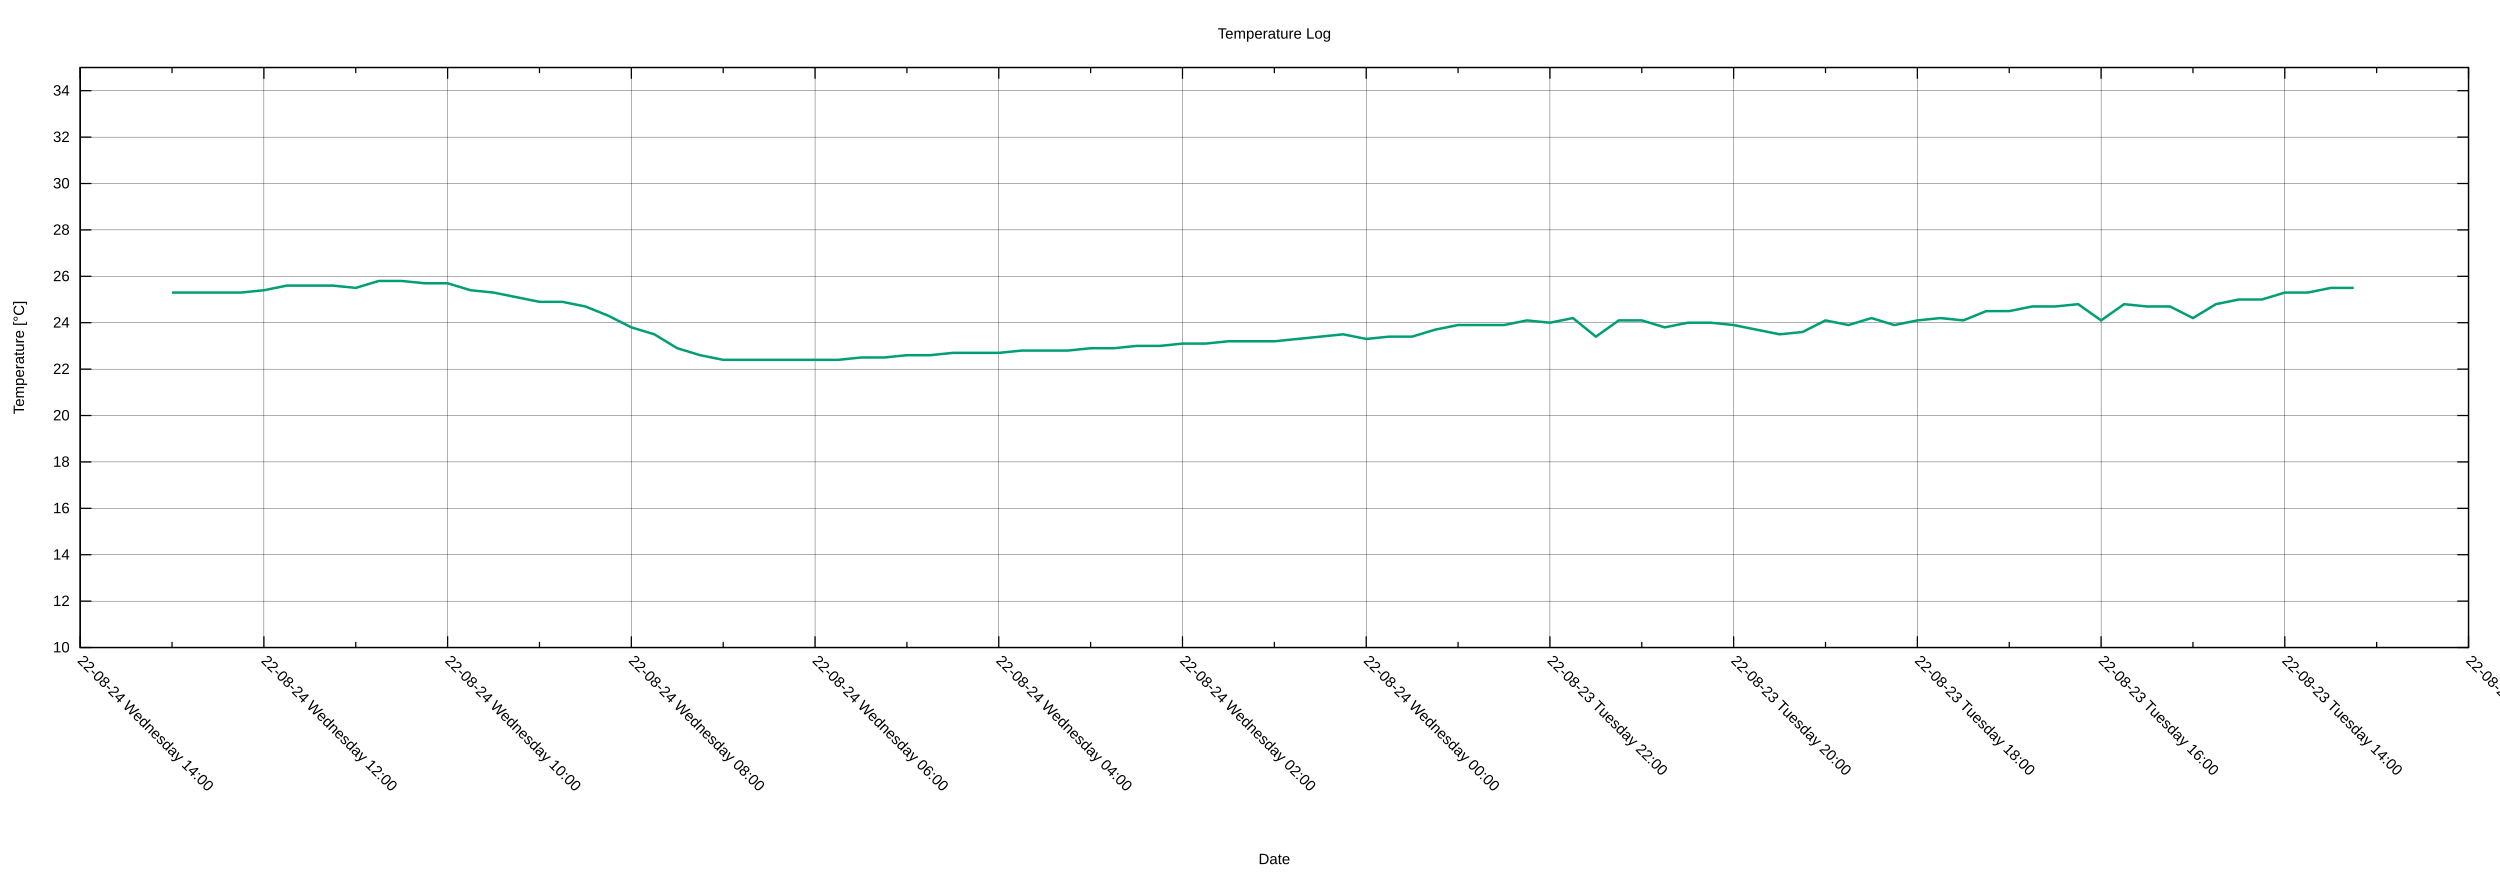
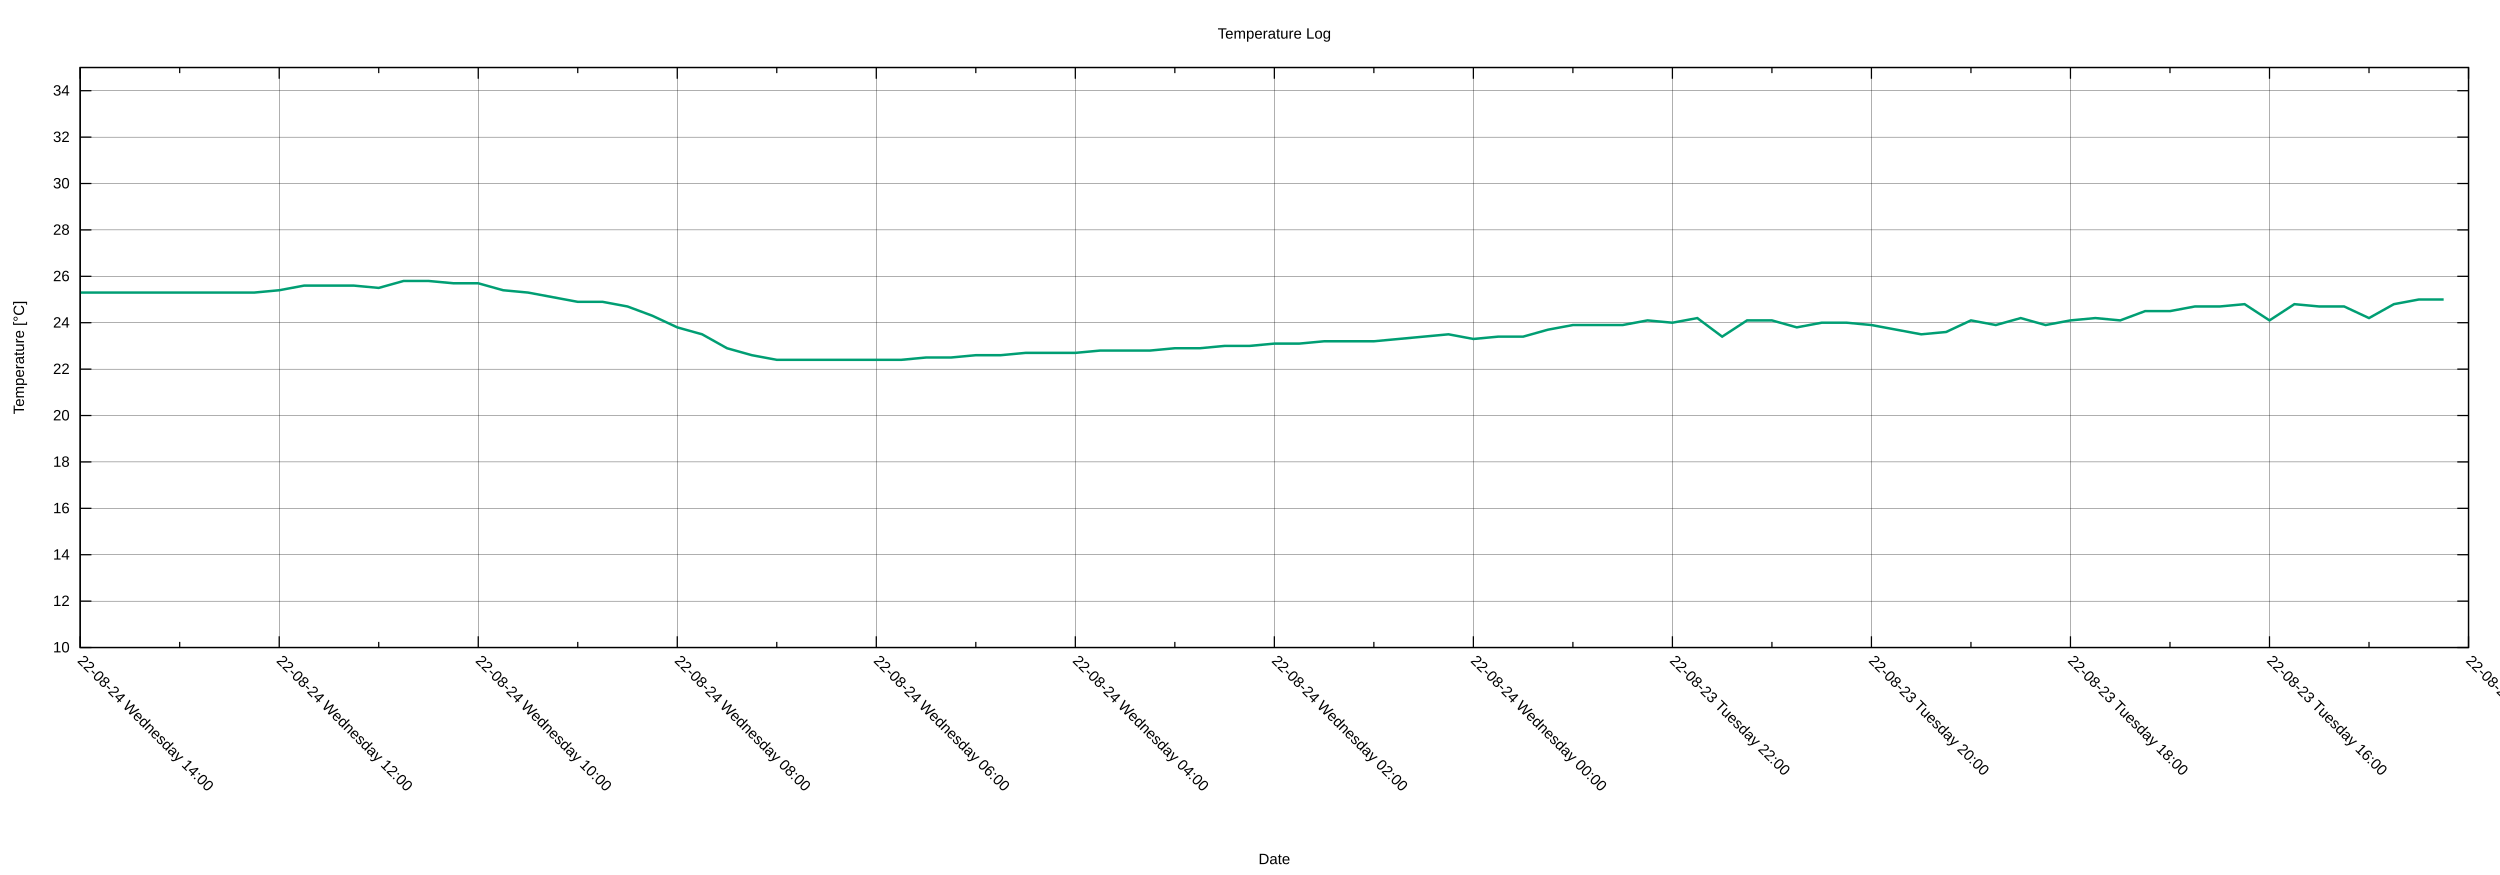
<svg xmlns="http://www.w3.org/2000/svg" xmlns:xlink="http://www.w3.org/1999/xlink" width="2000" height="700" viewBox="0 0 2000 700">
  <g id="gnuplot_canvas">
    <rect x="0" y="0" width="2000" height="700" fill="none" />
    <defs>
      <circle id="gpDot" r="0.5" stroke-width="0.5" stroke="currentColor" />
      <path id="gpPt0" stroke-width="0.222" stroke="currentColor" d="M-1,0 h2 M0,-1 v2" />
      <path id="gpPt1" stroke-width="0.222" stroke="currentColor" d="M-1,-1 L1,1 M1,-1 L-1,1" />
      <path id="gpPt2" stroke-width="0.222" stroke="currentColor" d="M-1,0 L1,0 M0,-1 L0,1 M-1,-1 L1,1 M-1,1 L1,-1" />
      <rect id="gpPt3" stroke-width="0.222" stroke="currentColor" x="-1" y="-1" width="2" height="2" />
      <rect id="gpPt4" stroke-width="0.222" stroke="currentColor" fill="currentColor" x="-1" y="-1" width="2" height="2" />
      <circle id="gpPt5" stroke-width="0.222" stroke="currentColor" cx="0" cy="0" r="1" />
      <use xlink:href="#gpPt5" id="gpPt6" fill="currentColor" stroke="none" />
      <path id="gpPt7" stroke-width="0.222" stroke="currentColor" d="M0,-1.33 L-1.33,0.67 L1.33,0.67 z" />
      <use xlink:href="#gpPt7" id="gpPt8" fill="currentColor" stroke="none" />
      <use xlink:href="#gpPt7" id="gpPt9" stroke="currentColor" transform="rotate(180)" />
      <use xlink:href="#gpPt9" id="gpPt10" fill="currentColor" stroke="none" />
      <use xlink:href="#gpPt3" id="gpPt11" stroke="currentColor" transform="rotate(45)" />
      <use xlink:href="#gpPt11" id="gpPt12" fill="currentColor" stroke="none" />
      <path id="gpPt13" stroke-width="0.222" stroke="currentColor" d="M0,1.330 L1.265,0.411 L0.782,-1.067 L-0.782,-1.076 L-1.265,0.411 z" />
      <use xlink:href="#gpPt13" id="gpPt14" fill="currentColor" stroke="none" />
      <filter id="textbox" filterUnits="objectBoundingBox" x="0" y="0" height="1" width="1">
        <feFlood flood-color="white" flood-opacity="1" result="bgnd" />
        <feComposite in="SourceGraphic" in2="bgnd" operator="atop" />
      </filter>
      <filter id="greybox" filterUnits="objectBoundingBox" x="0" y="0" height="1" width="1">
        <feFlood flood-color="lightgrey" flood-opacity="1" result="grey" />
        <feComposite in="SourceGraphic" in2="grey" operator="atop" />
      </filter>
    </defs>
    <g fill="none" color="white" stroke="currentColor" stroke-width="1.00" stroke-linecap="butt" stroke-linejoin="miter">
</g>
    <g fill="none" color="black" stroke="currentColor" stroke-width="1.00" stroke-linecap="butt" stroke-linejoin="miter">
</g>
    <g fill="none" color="black" stroke="black" stroke-width="0.25" stroke-linecap="butt" stroke-linejoin="miter">
</g>
    <g fill="none" color="black" stroke="currentColor" stroke-width="0.25" stroke-linecap="butt" stroke-linejoin="miter">
      <path stroke="black" class="gridline" d="M64.14,518.02 L1974.82,518.02  " />
    </g>
    <g fill="none" color="black" stroke="black" stroke-width="1.00" stroke-linecap="butt" stroke-linejoin="miter">
</g>
    <g fill="none" color="black" stroke="currentColor" stroke-width="1.00" stroke-linecap="butt" stroke-linejoin="miter">
      <path stroke="black" d="M64.14,518.02 L73.14,518.02 M1974.82,518.02 L1965.82,518.02  " />
      <g transform="translate(55.75,521.92)" stroke="none" fill="black" font-family="Arial" font-size="12.00" text-anchor="end">
        <text>
          <tspan font-family="Arial"> 10</tspan>
        </text>
      </g>
    </g>
    <g fill="none" color="black" stroke="currentColor" stroke-width="1.00" stroke-linecap="butt" stroke-linejoin="miter">
</g>
    <g fill="none" color="black" stroke="black" stroke-width="0.25" stroke-linecap="butt" stroke-linejoin="miter">
</g>
    <g fill="none" color="black" stroke="currentColor" stroke-width="0.25" stroke-linecap="butt" stroke-linejoin="miter">
      <path stroke="black" class="gridline" d="M64.14,480.90 L1974.82,480.90  " />
    </g>
    <g fill="none" color="black" stroke="black" stroke-width="1.00" stroke-linecap="butt" stroke-linejoin="miter">
</g>
    <g fill="none" color="black" stroke="currentColor" stroke-width="1.00" stroke-linecap="butt" stroke-linejoin="miter">
      <path stroke="black" d="M64.14,480.90 L73.14,480.90 M1974.82,480.90 L1965.82,480.90  " />
      <g transform="translate(55.75,484.80)" stroke="none" fill="black" font-family="Arial" font-size="12.00" text-anchor="end">
        <text>
          <tspan font-family="Arial"> 12</tspan>
        </text>
      </g>
    </g>
    <g fill="none" color="black" stroke="currentColor" stroke-width="1.00" stroke-linecap="butt" stroke-linejoin="miter">
</g>
    <g fill="none" color="black" stroke="black" stroke-width="0.25" stroke-linecap="butt" stroke-linejoin="miter">
</g>
    <g fill="none" color="black" stroke="currentColor" stroke-width="0.25" stroke-linecap="butt" stroke-linejoin="miter">
      <path stroke="black" class="gridline" d="M64.14,443.78 L1974.82,443.78  " />
    </g>
    <g fill="none" color="black" stroke="black" stroke-width="1.00" stroke-linecap="butt" stroke-linejoin="miter">
</g>
    <g fill="none" color="black" stroke="currentColor" stroke-width="1.00" stroke-linecap="butt" stroke-linejoin="miter">
      <path stroke="black" d="M64.14,443.78 L73.14,443.78 M1974.82,443.78 L1965.82,443.78  " />
      <g transform="translate(55.75,447.68)" stroke="none" fill="black" font-family="Arial" font-size="12.00" text-anchor="end">
        <text>
          <tspan font-family="Arial"> 14</tspan>
        </text>
      </g>
    </g>
    <g fill="none" color="black" stroke="currentColor" stroke-width="1.00" stroke-linecap="butt" stroke-linejoin="miter">
</g>
    <g fill="none" color="black" stroke="black" stroke-width="0.25" stroke-linecap="butt" stroke-linejoin="miter">
</g>
    <g fill="none" color="black" stroke="currentColor" stroke-width="0.25" stroke-linecap="butt" stroke-linejoin="miter">
      <path stroke="black" class="gridline" d="M64.14,406.66 L1974.82,406.66  " />
    </g>
    <g fill="none" color="black" stroke="black" stroke-width="1.00" stroke-linecap="butt" stroke-linejoin="miter">
</g>
    <g fill="none" color="black" stroke="currentColor" stroke-width="1.00" stroke-linecap="butt" stroke-linejoin="miter">
      <path stroke="black" d="M64.14,406.66 L73.14,406.66 M1974.82,406.66 L1965.82,406.66  " />
      <g transform="translate(55.75,410.56)" stroke="none" fill="black" font-family="Arial" font-size="12.00" text-anchor="end">
        <text>
          <tspan font-family="Arial"> 16</tspan>
        </text>
      </g>
    </g>
    <g fill="none" color="black" stroke="currentColor" stroke-width="1.00" stroke-linecap="butt" stroke-linejoin="miter">
</g>
    <g fill="none" color="black" stroke="black" stroke-width="0.25" stroke-linecap="butt" stroke-linejoin="miter">
</g>
    <g fill="none" color="black" stroke="currentColor" stroke-width="0.25" stroke-linecap="butt" stroke-linejoin="miter">
      <path stroke="black" class="gridline" d="M64.14,369.54 L1974.82,369.54  " />
    </g>
    <g fill="none" color="black" stroke="black" stroke-width="1.00" stroke-linecap="butt" stroke-linejoin="miter">
</g>
    <g fill="none" color="black" stroke="currentColor" stroke-width="1.00" stroke-linecap="butt" stroke-linejoin="miter">
      <path stroke="black" d="M64.14,369.54 L73.14,369.54 M1974.82,369.54 L1965.82,369.54  " />
      <g transform="translate(55.75,373.44)" stroke="none" fill="black" font-family="Arial" font-size="12.00" text-anchor="end">
        <text>
          <tspan font-family="Arial"> 18</tspan>
        </text>
      </g>
    </g>
    <g fill="none" color="black" stroke="currentColor" stroke-width="1.00" stroke-linecap="butt" stroke-linejoin="miter">
</g>
    <g fill="none" color="black" stroke="black" stroke-width="0.25" stroke-linecap="butt" stroke-linejoin="miter">
</g>
    <g fill="none" color="black" stroke="currentColor" stroke-width="0.25" stroke-linecap="butt" stroke-linejoin="miter">
      <path stroke="black" class="gridline" d="M64.14,332.42 L1974.82,332.42  " />
    </g>
    <g fill="none" color="black" stroke="black" stroke-width="1.00" stroke-linecap="butt" stroke-linejoin="miter">
</g>
    <g fill="none" color="black" stroke="currentColor" stroke-width="1.00" stroke-linecap="butt" stroke-linejoin="miter">
      <path stroke="black" d="M64.14,332.42 L73.14,332.42 M1974.82,332.42 L1965.82,332.42  " />
      <g transform="translate(55.75,336.32)" stroke="none" fill="black" font-family="Arial" font-size="12.00" text-anchor="end">
        <text>
          <tspan font-family="Arial"> 20</tspan>
        </text>
      </g>
    </g>
    <g fill="none" color="black" stroke="currentColor" stroke-width="1.00" stroke-linecap="butt" stroke-linejoin="miter">
</g>
    <g fill="none" color="black" stroke="black" stroke-width="0.25" stroke-linecap="butt" stroke-linejoin="miter">
</g>
    <g fill="none" color="black" stroke="currentColor" stroke-width="0.25" stroke-linecap="butt" stroke-linejoin="miter">
      <path stroke="black" class="gridline" d="M64.14,295.30 L1974.82,295.30  " />
    </g>
    <g fill="none" color="black" stroke="black" stroke-width="1.00" stroke-linecap="butt" stroke-linejoin="miter">
</g>
    <g fill="none" color="black" stroke="currentColor" stroke-width="1.00" stroke-linecap="butt" stroke-linejoin="miter">
      <path stroke="black" d="M64.14,295.30 L73.14,295.30 M1974.82,295.30 L1965.82,295.30  " />
      <g transform="translate(55.75,299.20)" stroke="none" fill="black" font-family="Arial" font-size="12.00" text-anchor="end">
        <text>
          <tspan font-family="Arial"> 22</tspan>
        </text>
      </g>
    </g>
    <g fill="none" color="black" stroke="currentColor" stroke-width="1.00" stroke-linecap="butt" stroke-linejoin="miter">
</g>
    <g fill="none" color="black" stroke="black" stroke-width="0.25" stroke-linecap="butt" stroke-linejoin="miter">
</g>
    <g fill="none" color="black" stroke="currentColor" stroke-width="0.25" stroke-linecap="butt" stroke-linejoin="miter">
      <path stroke="black" class="gridline" d="M64.14,258.17 L1974.82,258.17  " />
    </g>
    <g fill="none" color="black" stroke="black" stroke-width="1.00" stroke-linecap="butt" stroke-linejoin="miter">
</g>
    <g fill="none" color="black" stroke="currentColor" stroke-width="1.00" stroke-linecap="butt" stroke-linejoin="miter">
      <path stroke="black" d="M64.14,258.17 L73.14,258.17 M1974.82,258.17 L1965.82,258.17  " />
      <g transform="translate(55.75,262.07)" stroke="none" fill="black" font-family="Arial" font-size="12.00" text-anchor="end">
        <text>
          <tspan font-family="Arial"> 24</tspan>
        </text>
      </g>
    </g>
    <g fill="none" color="black" stroke="currentColor" stroke-width="1.00" stroke-linecap="butt" stroke-linejoin="miter">
</g>
    <g fill="none" color="black" stroke="black" stroke-width="0.25" stroke-linecap="butt" stroke-linejoin="miter">
</g>
    <g fill="none" color="black" stroke="currentColor" stroke-width="0.25" stroke-linecap="butt" stroke-linejoin="miter">
      <path stroke="black" class="gridline" d="M64.14,221.05 L1974.82,221.05  " />
    </g>
    <g fill="none" color="black" stroke="black" stroke-width="1.00" stroke-linecap="butt" stroke-linejoin="miter">
</g>
    <g fill="none" color="black" stroke="currentColor" stroke-width="1.00" stroke-linecap="butt" stroke-linejoin="miter">
      <path stroke="black" d="M64.14,221.05 L73.14,221.05 M1974.82,221.05 L1965.82,221.05  " />
      <g transform="translate(55.75,224.95)" stroke="none" fill="black" font-family="Arial" font-size="12.00" text-anchor="end">
        <text>
          <tspan font-family="Arial"> 26</tspan>
        </text>
      </g>
    </g>
    <g fill="none" color="black" stroke="currentColor" stroke-width="1.00" stroke-linecap="butt" stroke-linejoin="miter">
</g>
    <g fill="none" color="black" stroke="black" stroke-width="0.25" stroke-linecap="butt" stroke-linejoin="miter">
</g>
    <g fill="none" color="black" stroke="currentColor" stroke-width="0.25" stroke-linecap="butt" stroke-linejoin="miter">
      <path stroke="black" class="gridline" d="M64.14,183.93 L1974.82,183.93  " />
    </g>
    <g fill="none" color="black" stroke="black" stroke-width="1.00" stroke-linecap="butt" stroke-linejoin="miter">
</g>
    <g fill="none" color="black" stroke="currentColor" stroke-width="1.00" stroke-linecap="butt" stroke-linejoin="miter">
      <path stroke="black" d="M64.14,183.93 L73.14,183.93 M1974.82,183.93 L1965.82,183.93  " />
      <g transform="translate(55.75,187.83)" stroke="none" fill="black" font-family="Arial" font-size="12.00" text-anchor="end">
        <text>
          <tspan font-family="Arial"> 28</tspan>
        </text>
      </g>
    </g>
    <g fill="none" color="black" stroke="currentColor" stroke-width="1.00" stroke-linecap="butt" stroke-linejoin="miter">
</g>
    <g fill="none" color="black" stroke="black" stroke-width="0.25" stroke-linecap="butt" stroke-linejoin="miter">
</g>
    <g fill="none" color="black" stroke="currentColor" stroke-width="0.25" stroke-linecap="butt" stroke-linejoin="miter">
      <path stroke="black" class="gridline" d="M64.14,146.81 L1974.82,146.81  " />
    </g>
    <g fill="none" color="black" stroke="black" stroke-width="1.00" stroke-linecap="butt" stroke-linejoin="miter">
</g>
    <g fill="none" color="black" stroke="currentColor" stroke-width="1.00" stroke-linecap="butt" stroke-linejoin="miter">
      <path stroke="black" d="M64.14,146.81 L73.14,146.81 M1974.82,146.81 L1965.82,146.81  " />
      <g transform="translate(55.75,150.71)" stroke="none" fill="black" font-family="Arial" font-size="12.00" text-anchor="end">
        <text>
          <tspan font-family="Arial"> 30</tspan>
        </text>
      </g>
    </g>
    <g fill="none" color="black" stroke="currentColor" stroke-width="1.00" stroke-linecap="butt" stroke-linejoin="miter">
</g>
    <g fill="none" color="black" stroke="black" stroke-width="0.25" stroke-linecap="butt" stroke-linejoin="miter">
</g>
    <g fill="none" color="black" stroke="currentColor" stroke-width="0.25" stroke-linecap="butt" stroke-linejoin="miter">
      <path stroke="black" class="gridline" d="M64.14,109.69 L1974.82,109.69  " />
    </g>
    <g fill="none" color="black" stroke="black" stroke-width="1.00" stroke-linecap="butt" stroke-linejoin="miter">
</g>
    <g fill="none" color="black" stroke="currentColor" stroke-width="1.00" stroke-linecap="butt" stroke-linejoin="miter">
      <path stroke="black" d="M64.14,109.69 L73.14,109.69 M1974.82,109.69 L1965.82,109.69  " />
      <g transform="translate(55.75,113.59)" stroke="none" fill="black" font-family="Arial" font-size="12.00" text-anchor="end">
        <text>
          <tspan font-family="Arial"> 32</tspan>
        </text>
      </g>
    </g>
    <g fill="none" color="black" stroke="currentColor" stroke-width="1.00" stroke-linecap="butt" stroke-linejoin="miter">
</g>
    <g fill="none" color="black" stroke="black" stroke-width="0.25" stroke-linecap="butt" stroke-linejoin="miter">
</g>
    <g fill="none" color="black" stroke="currentColor" stroke-width="0.25" stroke-linecap="butt" stroke-linejoin="miter">
      <path stroke="black" class="gridline" d="M64.14,72.57 L1974.82,72.57  " />
    </g>
    <g fill="none" color="black" stroke="black" stroke-width="1.00" stroke-linecap="butt" stroke-linejoin="miter">
</g>
    <g fill="none" color="black" stroke="currentColor" stroke-width="1.00" stroke-linecap="butt" stroke-linejoin="miter">
      <path stroke="black" d="M64.14,72.57 L73.14,72.57 M1974.82,72.57 L1965.82,72.57  " />
      <g transform="translate(55.75,76.47)" stroke="none" fill="black" font-family="Arial" font-size="12.00" text-anchor="end">
        <text>
          <tspan font-family="Arial"> 34</tspan>
        </text>
      </g>
    </g>
    <g fill="none" color="black" stroke="currentColor" stroke-width="1.00" stroke-linecap="butt" stroke-linejoin="miter">
</g>
    <g fill="none" color="black" stroke="black" stroke-width="0.25" stroke-linecap="butt" stroke-linejoin="miter">
</g>
    <g fill="none" color="black" stroke="currentColor" stroke-width="0.25" stroke-linecap="butt" stroke-linejoin="miter">
      <path stroke="black" class="gridline" d="M1974.82,518.02 L1974.82,54.01  " />
    </g>
    <g fill="none" color="black" stroke="black" stroke-width="1.00" stroke-linecap="butt" stroke-linejoin="miter">
</g>
    <g fill="none" color="black" stroke="currentColor" stroke-width="1.00" stroke-linecap="butt" stroke-linejoin="miter">
      <path stroke="black" d="M1974.82,518.02 L1974.82,509.02 M1974.82,54.01 L1974.82,63.01  " />
      <g transform="translate(1972.06,529.17) rotate(45)" stroke="none" fill="black" font-family="Arial" font-size="12.00" text-anchor="start">
        <text>
-           <tspan font-family="Arial">22-08-23 Tuesday 12:00</tspan>
-         </text>
-       </g>
-     </g>
-     <g fill="none" color="black" stroke="currentColor" stroke-width="1.00" stroke-linecap="butt" stroke-linejoin="miter">
-       <path stroke="black" d="M1901.33,518.02 L1901.33,513.52 M1901.33,54.01 L1901.33,58.51  " />
-     </g>
-     <g fill="none" color="black" stroke="black" stroke-width="0.25" stroke-linecap="butt" stroke-linejoin="miter">
- </g>
-     <g fill="none" color="black" stroke="currentColor" stroke-width="0.25" stroke-linecap="butt" stroke-linejoin="miter">
-       <path stroke="black" class="gridline" d="M1827.84,518.02 L1827.84,54.01  " />
-     </g>
-     <g fill="none" color="black" stroke="black" stroke-width="1.00" stroke-linecap="butt" stroke-linejoin="miter">
- </g>
-     <g fill="none" color="black" stroke="currentColor" stroke-width="1.00" stroke-linecap="butt" stroke-linejoin="miter">
-       <path stroke="black" d="M1827.84,518.02 L1827.84,509.02 M1827.84,54.01 L1827.84,63.01  " />
-       <g transform="translate(1825.08,529.17) rotate(45)" stroke="none" fill="black" font-family="Arial" font-size="12.00" text-anchor="start">
-         <text>
          <tspan font-family="Arial">22-08-23 Tuesday 14:00</tspan>
        </text>
      </g>
    </g>
    <g fill="none" color="black" stroke="currentColor" stroke-width="1.00" stroke-linecap="butt" stroke-linejoin="miter">
-       <path stroke="black" d="M1754.36,518.02 L1754.36,513.52 M1754.36,54.01 L1754.36,58.51  " />
-     </g>
-     <g fill="none" color="black" stroke="black" stroke-width="0.25" stroke-linecap="butt" stroke-linejoin="miter">
- </g>
-     <g fill="none" color="black" stroke="currentColor" stroke-width="0.25" stroke-linecap="butt" stroke-linejoin="miter">
-       <path stroke="black" class="gridline" d="M1680.87,518.02 L1680.87,54.01  " />
-     </g>
-     <g fill="none" color="black" stroke="black" stroke-width="1.00" stroke-linecap="butt" stroke-linejoin="miter">
- </g>
-     <g fill="none" color="black" stroke="currentColor" stroke-width="1.00" stroke-linecap="butt" stroke-linejoin="miter">
-       <path stroke="black" d="M1680.87,518.02 L1680.87,509.02 M1680.87,54.01 L1680.87,63.01  " />
-       <g transform="translate(1678.11,529.17) rotate(45)" stroke="none" fill="black" font-family="Arial" font-size="12.00" text-anchor="start">
+       <path stroke="black" d="M1895.21,518.02 L1895.21,513.52 M1895.21,54.01 L1895.21,58.51  " />
+     </g>
+     <g fill="none" color="black" stroke="black" stroke-width="0.25" stroke-linecap="butt" stroke-linejoin="miter">
+ </g>
+     <g fill="none" color="black" stroke="currentColor" stroke-width="0.25" stroke-linecap="butt" stroke-linejoin="miter">
+       <path stroke="black" class="gridline" d="M1815.60,518.02 L1815.60,54.01  " />
+     </g>
+     <g fill="none" color="black" stroke="black" stroke-width="1.00" stroke-linecap="butt" stroke-linejoin="miter">
+ </g>
+     <g fill="none" color="black" stroke="currentColor" stroke-width="1.00" stroke-linecap="butt" stroke-linejoin="miter">
+       <path stroke="black" d="M1815.60,518.02 L1815.60,509.02 M1815.60,54.01 L1815.60,63.01  " />
+       <g transform="translate(1812.84,529.17) rotate(45)" stroke="none" fill="black" font-family="Arial" font-size="12.00" text-anchor="start">
        <text>
          <tspan font-family="Arial">22-08-23 Tuesday 16:00</tspan>
        </text>
      </g>
    </g>
    <g fill="none" color="black" stroke="currentColor" stroke-width="1.00" stroke-linecap="butt" stroke-linejoin="miter">
-       <path stroke="black" d="M1607.38,518.02 L1607.38,513.52 M1607.38,54.01 L1607.38,58.51  " />
-     </g>
-     <g fill="none" color="black" stroke="black" stroke-width="0.25" stroke-linecap="butt" stroke-linejoin="miter">
- </g>
-     <g fill="none" color="black" stroke="currentColor" stroke-width="0.25" stroke-linecap="butt" stroke-linejoin="miter">
-       <path stroke="black" class="gridline" d="M1533.89,518.02 L1533.89,54.01  " />
-     </g>
-     <g fill="none" color="black" stroke="black" stroke-width="1.00" stroke-linecap="butt" stroke-linejoin="miter">
- </g>
-     <g fill="none" color="black" stroke="currentColor" stroke-width="1.00" stroke-linecap="butt" stroke-linejoin="miter">
-       <path stroke="black" d="M1533.89,518.02 L1533.89,509.02 M1533.89,54.01 L1533.89,63.01  " />
-       <g transform="translate(1531.13,529.17) rotate(45)" stroke="none" fill="black" font-family="Arial" font-size="12.00" text-anchor="start">
+       <path stroke="black" d="M1735.99,518.02 L1735.99,513.52 M1735.99,54.01 L1735.99,58.51  " />
+     </g>
+     <g fill="none" color="black" stroke="black" stroke-width="0.25" stroke-linecap="butt" stroke-linejoin="miter">
+ </g>
+     <g fill="none" color="black" stroke="currentColor" stroke-width="0.25" stroke-linecap="butt" stroke-linejoin="miter">
+       <path stroke="black" class="gridline" d="M1656.37,518.02 L1656.37,54.01  " />
+     </g>
+     <g fill="none" color="black" stroke="black" stroke-width="1.00" stroke-linecap="butt" stroke-linejoin="miter">
+ </g>
+     <g fill="none" color="black" stroke="currentColor" stroke-width="1.00" stroke-linecap="butt" stroke-linejoin="miter">
+       <path stroke="black" d="M1656.37,518.02 L1656.37,509.02 M1656.37,54.01 L1656.37,63.01  " />
+       <g transform="translate(1653.61,529.17) rotate(45)" stroke="none" fill="black" font-family="Arial" font-size="12.00" text-anchor="start">
        <text>
          <tspan font-family="Arial">22-08-23 Tuesday 18:00</tspan>
        </text>
      </g>
    </g>
    <g fill="none" color="black" stroke="currentColor" stroke-width="1.00" stroke-linecap="butt" stroke-linejoin="miter">
-       <path stroke="black" d="M1460.41,518.02 L1460.41,513.52 M1460.41,54.01 L1460.41,58.51  " />
-     </g>
-     <g fill="none" color="black" stroke="black" stroke-width="0.25" stroke-linecap="butt" stroke-linejoin="miter">
- </g>
-     <g fill="none" color="black" stroke="currentColor" stroke-width="0.25" stroke-linecap="butt" stroke-linejoin="miter">
-       <path stroke="black" class="gridline" d="M1386.92,518.02 L1386.92,54.01  " />
-     </g>
-     <g fill="none" color="black" stroke="black" stroke-width="1.00" stroke-linecap="butt" stroke-linejoin="miter">
- </g>
-     <g fill="none" color="black" stroke="currentColor" stroke-width="1.00" stroke-linecap="butt" stroke-linejoin="miter">
-       <path stroke="black" d="M1386.92,518.02 L1386.92,509.02 M1386.92,54.01 L1386.92,63.01  " />
-       <g transform="translate(1384.16,529.17) rotate(45)" stroke="none" fill="black" font-family="Arial" font-size="12.00" text-anchor="start">
+       <path stroke="black" d="M1576.76,518.02 L1576.76,513.52 M1576.76,54.01 L1576.76,58.51  " />
+     </g>
+     <g fill="none" color="black" stroke="black" stroke-width="0.25" stroke-linecap="butt" stroke-linejoin="miter">
+ </g>
+     <g fill="none" color="black" stroke="currentColor" stroke-width="0.25" stroke-linecap="butt" stroke-linejoin="miter">
+       <path stroke="black" class="gridline" d="M1497.15,518.02 L1497.15,54.01  " />
+     </g>
+     <g fill="none" color="black" stroke="black" stroke-width="1.00" stroke-linecap="butt" stroke-linejoin="miter">
+ </g>
+     <g fill="none" color="black" stroke="currentColor" stroke-width="1.00" stroke-linecap="butt" stroke-linejoin="miter">
+       <path stroke="black" d="M1497.15,518.02 L1497.15,509.02 M1497.15,54.01 L1497.15,63.01  " />
+       <g transform="translate(1494.39,529.17) rotate(45)" stroke="none" fill="black" font-family="Arial" font-size="12.00" text-anchor="start">
        <text>
          <tspan font-family="Arial">22-08-23 Tuesday 20:00</tspan>
        </text>
      </g>
    </g>
    <g fill="none" color="black" stroke="currentColor" stroke-width="1.00" stroke-linecap="butt" stroke-linejoin="miter">
-       <path stroke="black" d="M1313.43,518.02 L1313.43,513.52 M1313.43,54.01 L1313.43,58.51  " />
-     </g>
-     <g fill="none" color="black" stroke="black" stroke-width="0.25" stroke-linecap="butt" stroke-linejoin="miter">
- </g>
-     <g fill="none" color="black" stroke="currentColor" stroke-width="0.25" stroke-linecap="butt" stroke-linejoin="miter">
-       <path stroke="black" class="gridline" d="M1239.94,518.02 L1239.94,54.01  " />
-     </g>
-     <g fill="none" color="black" stroke="black" stroke-width="1.00" stroke-linecap="butt" stroke-linejoin="miter">
- </g>
-     <g fill="none" color="black" stroke="currentColor" stroke-width="1.00" stroke-linecap="butt" stroke-linejoin="miter">
-       <path stroke="black" d="M1239.94,518.02 L1239.94,509.02 M1239.94,54.01 L1239.94,63.01  " />
-       <g transform="translate(1237.18,529.17) rotate(45)" stroke="none" fill="black" font-family="Arial" font-size="12.00" text-anchor="start">
+       <path stroke="black" d="M1417.54,518.02 L1417.54,513.52 M1417.54,54.01 L1417.54,58.51  " />
+     </g>
+     <g fill="none" color="black" stroke="black" stroke-width="0.25" stroke-linecap="butt" stroke-linejoin="miter">
+ </g>
+     <g fill="none" color="black" stroke="currentColor" stroke-width="0.25" stroke-linecap="butt" stroke-linejoin="miter">
+       <path stroke="black" class="gridline" d="M1337.93,518.02 L1337.93,54.01  " />
+     </g>
+     <g fill="none" color="black" stroke="black" stroke-width="1.00" stroke-linecap="butt" stroke-linejoin="miter">
+ </g>
+     <g fill="none" color="black" stroke="currentColor" stroke-width="1.00" stroke-linecap="butt" stroke-linejoin="miter">
+       <path stroke="black" d="M1337.93,518.02 L1337.93,509.02 M1337.93,54.01 L1337.93,63.01  " />
+       <g transform="translate(1335.17,529.17) rotate(45)" stroke="none" fill="black" font-family="Arial" font-size="12.00" text-anchor="start">
        <text>
          <tspan font-family="Arial">22-08-23 Tuesday 22:00</tspan>
        </text>
      </g>
    </g>
    <g fill="none" color="black" stroke="currentColor" stroke-width="1.00" stroke-linecap="butt" stroke-linejoin="miter">
-       <path stroke="black" d="M1166.46,518.02 L1166.46,513.52 M1166.46,54.01 L1166.46,58.51  " />
-     </g>
-     <g fill="none" color="black" stroke="black" stroke-width="0.25" stroke-linecap="butt" stroke-linejoin="miter">
- </g>
-     <g fill="none" color="black" stroke="currentColor" stroke-width="0.25" stroke-linecap="butt" stroke-linejoin="miter">
-       <path stroke="black" class="gridline" d="M1092.97,518.02 L1092.97,54.01  " />
-     </g>
-     <g fill="none" color="black" stroke="black" stroke-width="1.00" stroke-linecap="butt" stroke-linejoin="miter">
- </g>
-     <g fill="none" color="black" stroke="currentColor" stroke-width="1.00" stroke-linecap="butt" stroke-linejoin="miter">
-       <path stroke="black" d="M1092.97,518.02 L1092.97,509.02 M1092.97,54.01 L1092.97,63.01  " />
-       <g transform="translate(1090.21,529.17) rotate(45)" stroke="none" fill="black" font-family="Arial" font-size="12.00" text-anchor="start">
+       <path stroke="black" d="M1258.32,518.02 L1258.32,513.52 M1258.32,54.01 L1258.32,58.51  " />
+     </g>
+     <g fill="none" color="black" stroke="black" stroke-width="0.25" stroke-linecap="butt" stroke-linejoin="miter">
+ </g>
+     <g fill="none" color="black" stroke="currentColor" stroke-width="0.25" stroke-linecap="butt" stroke-linejoin="miter">
+       <path stroke="black" class="gridline" d="M1178.70,518.02 L1178.70,54.01  " />
+     </g>
+     <g fill="none" color="black" stroke="black" stroke-width="1.00" stroke-linecap="butt" stroke-linejoin="miter">
+ </g>
+     <g fill="none" color="black" stroke="currentColor" stroke-width="1.00" stroke-linecap="butt" stroke-linejoin="miter">
+       <path stroke="black" d="M1178.70,518.02 L1178.70,509.02 M1178.70,54.01 L1178.70,63.01  " />
+       <g transform="translate(1175.94,529.17) rotate(45)" stroke="none" fill="black" font-family="Arial" font-size="12.00" text-anchor="start">
        <text>
          <tspan font-family="Arial">22-08-24 Wednesday 00:00</tspan>
        </text>
      </g>
    </g>
    <g fill="none" color="black" stroke="currentColor" stroke-width="1.00" stroke-linecap="butt" stroke-linejoin="miter">
-       <path stroke="black" d="M1019.48,518.02 L1019.48,513.52 M1019.48,54.01 L1019.48,58.51  " />
-     </g>
-     <g fill="none" color="black" stroke="black" stroke-width="0.25" stroke-linecap="butt" stroke-linejoin="miter">
- </g>
-     <g fill="none" color="black" stroke="currentColor" stroke-width="0.25" stroke-linecap="butt" stroke-linejoin="miter">
-       <path stroke="black" class="gridline" d="M945.99,518.02 L945.99,54.01  " />
-     </g>
-     <g fill="none" color="black" stroke="black" stroke-width="1.00" stroke-linecap="butt" stroke-linejoin="miter">
- </g>
-     <g fill="none" color="black" stroke="currentColor" stroke-width="1.00" stroke-linecap="butt" stroke-linejoin="miter">
-       <path stroke="black" d="M945.99,518.02 L945.99,509.02 M945.99,54.01 L945.99,63.01  " />
-       <g transform="translate(943.23,529.17) rotate(45)" stroke="none" fill="black" font-family="Arial" font-size="12.00" text-anchor="start">
+       <path stroke="black" d="M1099.09,518.02 L1099.09,513.52 M1099.09,54.01 L1099.09,58.51  " />
+     </g>
+     <g fill="none" color="black" stroke="black" stroke-width="0.25" stroke-linecap="butt" stroke-linejoin="miter">
+ </g>
+     <g fill="none" color="black" stroke="currentColor" stroke-width="0.25" stroke-linecap="butt" stroke-linejoin="miter">
+       <path stroke="black" class="gridline" d="M1019.48,518.02 L1019.48,54.01  " />
+     </g>
+     <g fill="none" color="black" stroke="black" stroke-width="1.00" stroke-linecap="butt" stroke-linejoin="miter">
+ </g>
+     <g fill="none" color="black" stroke="currentColor" stroke-width="1.00" stroke-linecap="butt" stroke-linejoin="miter">
+       <path stroke="black" d="M1019.48,518.02 L1019.48,509.02 M1019.48,54.01 L1019.48,63.01  " />
+       <g transform="translate(1016.72,529.17) rotate(45)" stroke="none" fill="black" font-family="Arial" font-size="12.00" text-anchor="start">
        <text>
          <tspan font-family="Arial">22-08-24 Wednesday 02:00</tspan>
        </text>
      </g>
    </g>
    <g fill="none" color="black" stroke="currentColor" stroke-width="1.00" stroke-linecap="butt" stroke-linejoin="miter">
-       <path stroke="black" d="M872.50,518.02 L872.50,513.52 M872.50,54.01 L872.50,58.51  " />
-     </g>
-     <g fill="none" color="black" stroke="black" stroke-width="0.25" stroke-linecap="butt" stroke-linejoin="miter">
- </g>
-     <g fill="none" color="black" stroke="currentColor" stroke-width="0.25" stroke-linecap="butt" stroke-linejoin="miter">
-       <path stroke="black" class="gridline" d="M799.02,518.02 L799.02,54.01  " />
-     </g>
-     <g fill="none" color="black" stroke="black" stroke-width="1.00" stroke-linecap="butt" stroke-linejoin="miter">
- </g>
-     <g fill="none" color="black" stroke="currentColor" stroke-width="1.00" stroke-linecap="butt" stroke-linejoin="miter">
-       <path stroke="black" d="M799.02,518.02 L799.02,509.02 M799.02,54.01 L799.02,63.01  " />
-       <g transform="translate(796.26,529.17) rotate(45)" stroke="none" fill="black" font-family="Arial" font-size="12.00" text-anchor="start">
+       <path stroke="black" d="M939.87,518.02 L939.87,513.52 M939.87,54.01 L939.87,58.51  " />
+     </g>
+     <g fill="none" color="black" stroke="black" stroke-width="0.25" stroke-linecap="butt" stroke-linejoin="miter">
+ </g>
+     <g fill="none" color="black" stroke="currentColor" stroke-width="0.25" stroke-linecap="butt" stroke-linejoin="miter">
+       <path stroke="black" class="gridline" d="M860.26,518.02 L860.26,54.01  " />
+     </g>
+     <g fill="none" color="black" stroke="black" stroke-width="1.00" stroke-linecap="butt" stroke-linejoin="miter">
+ </g>
+     <g fill="none" color="black" stroke="currentColor" stroke-width="1.00" stroke-linecap="butt" stroke-linejoin="miter">
+       <path stroke="black" d="M860.26,518.02 L860.26,509.02 M860.26,54.01 L860.26,63.01  " />
+       <g transform="translate(857.50,529.17) rotate(45)" stroke="none" fill="black" font-family="Arial" font-size="12.00" text-anchor="start">
        <text>
          <tspan font-family="Arial">22-08-24 Wednesday 04:00</tspan>
        </text>
      </g>
    </g>
    <g fill="none" color="black" stroke="currentColor" stroke-width="1.00" stroke-linecap="butt" stroke-linejoin="miter">
-       <path stroke="black" d="M725.53,518.02 L725.53,513.52 M725.53,54.01 L725.53,58.51  " />
-     </g>
-     <g fill="none" color="black" stroke="black" stroke-width="0.25" stroke-linecap="butt" stroke-linejoin="miter">
- </g>
-     <g fill="none" color="black" stroke="currentColor" stroke-width="0.25" stroke-linecap="butt" stroke-linejoin="miter">
-       <path stroke="black" class="gridline" d="M652.04,518.02 L652.04,54.01  " />
-     </g>
-     <g fill="none" color="black" stroke="black" stroke-width="1.00" stroke-linecap="butt" stroke-linejoin="miter">
- </g>
-     <g fill="none" color="black" stroke="currentColor" stroke-width="1.00" stroke-linecap="butt" stroke-linejoin="miter">
-       <path stroke="black" d="M652.04,518.02 L652.04,509.02 M652.04,54.01 L652.04,63.01  " />
-       <g transform="translate(649.28,529.17) rotate(45)" stroke="none" fill="black" font-family="Arial" font-size="12.00" text-anchor="start">
+       <path stroke="black" d="M780.65,518.02 L780.65,513.52 M780.65,54.01 L780.65,58.51  " />
+     </g>
+     <g fill="none" color="black" stroke="black" stroke-width="0.25" stroke-linecap="butt" stroke-linejoin="miter">
+ </g>
+     <g fill="none" color="black" stroke="currentColor" stroke-width="0.25" stroke-linecap="butt" stroke-linejoin="miter">
+       <path stroke="black" class="gridline" d="M701.03,518.02 L701.03,54.01  " />
+     </g>
+     <g fill="none" color="black" stroke="black" stroke-width="1.00" stroke-linecap="butt" stroke-linejoin="miter">
+ </g>
+     <g fill="none" color="black" stroke="currentColor" stroke-width="1.00" stroke-linecap="butt" stroke-linejoin="miter">
+       <path stroke="black" d="M701.03,518.02 L701.03,509.02 M701.03,54.01 L701.03,63.01  " />
+       <g transform="translate(698.27,529.17) rotate(45)" stroke="none" fill="black" font-family="Arial" font-size="12.00" text-anchor="start">
        <text>
          <tspan font-family="Arial">22-08-24 Wednesday 06:00</tspan>
        </text>
      </g>
    </g>
    <g fill="none" color="black" stroke="currentColor" stroke-width="1.00" stroke-linecap="butt" stroke-linejoin="miter">
-       <path stroke="black" d="M578.55,518.02 L578.55,513.52 M578.55,54.01 L578.55,58.51  " />
-     </g>
-     <g fill="none" color="black" stroke="black" stroke-width="0.25" stroke-linecap="butt" stroke-linejoin="miter">
- </g>
-     <g fill="none" color="black" stroke="currentColor" stroke-width="0.25" stroke-linecap="butt" stroke-linejoin="miter">
-       <path stroke="black" class="gridline" d="M505.07,518.02 L505.07,54.01  " />
-     </g>
-     <g fill="none" color="black" stroke="black" stroke-width="1.00" stroke-linecap="butt" stroke-linejoin="miter">
- </g>
-     <g fill="none" color="black" stroke="currentColor" stroke-width="1.00" stroke-linecap="butt" stroke-linejoin="miter">
-       <path stroke="black" d="M505.07,518.02 L505.07,509.02 M505.07,54.01 L505.07,63.01  " />
-       <g transform="translate(502.31,529.17) rotate(45)" stroke="none" fill="black" font-family="Arial" font-size="12.00" text-anchor="start">
+       <path stroke="black" d="M621.42,518.02 L621.42,513.52 M621.42,54.01 L621.42,58.51  " />
+     </g>
+     <g fill="none" color="black" stroke="black" stroke-width="0.25" stroke-linecap="butt" stroke-linejoin="miter">
+ </g>
+     <g fill="none" color="black" stroke="currentColor" stroke-width="0.25" stroke-linecap="butt" stroke-linejoin="miter">
+       <path stroke="black" class="gridline" d="M541.81,518.02 L541.81,54.01  " />
+     </g>
+     <g fill="none" color="black" stroke="black" stroke-width="1.00" stroke-linecap="butt" stroke-linejoin="miter">
+ </g>
+     <g fill="none" color="black" stroke="currentColor" stroke-width="1.00" stroke-linecap="butt" stroke-linejoin="miter">
+       <path stroke="black" d="M541.81,518.02 L541.81,509.02 M541.81,54.01 L541.81,63.01  " />
+       <g transform="translate(539.05,529.17) rotate(45)" stroke="none" fill="black" font-family="Arial" font-size="12.00" text-anchor="start">
        <text>
          <tspan font-family="Arial">22-08-24 Wednesday 08:00</tspan>
        </text>
      </g>
    </g>
    <g fill="none" color="black" stroke="currentColor" stroke-width="1.00" stroke-linecap="butt" stroke-linejoin="miter">
-       <path stroke="black" d="M431.58,518.02 L431.58,513.52 M431.58,54.01 L431.58,58.51  " />
-     </g>
-     <g fill="none" color="black" stroke="black" stroke-width="0.25" stroke-linecap="butt" stroke-linejoin="miter">
- </g>
-     <g fill="none" color="black" stroke="currentColor" stroke-width="0.25" stroke-linecap="butt" stroke-linejoin="miter">
-       <path stroke="black" class="gridline" d="M358.09,518.02 L358.09,54.01  " />
-     </g>
-     <g fill="none" color="black" stroke="black" stroke-width="1.00" stroke-linecap="butt" stroke-linejoin="miter">
- </g>
-     <g fill="none" color="black" stroke="currentColor" stroke-width="1.00" stroke-linecap="butt" stroke-linejoin="miter">
-       <path stroke="black" d="M358.09,518.02 L358.09,509.02 M358.09,54.01 L358.09,63.01  " />
-       <g transform="translate(355.33,529.17) rotate(45)" stroke="none" fill="black" font-family="Arial" font-size="12.00" text-anchor="start">
+       <path stroke="black" d="M462.20,518.02 L462.20,513.52 M462.20,54.01 L462.20,58.51  " />
+     </g>
+     <g fill="none" color="black" stroke="black" stroke-width="0.25" stroke-linecap="butt" stroke-linejoin="miter">
+ </g>
+     <g fill="none" color="black" stroke="currentColor" stroke-width="0.25" stroke-linecap="butt" stroke-linejoin="miter">
+       <path stroke="black" class="gridline" d="M382.59,518.02 L382.59,54.01  " />
+     </g>
+     <g fill="none" color="black" stroke="black" stroke-width="1.00" stroke-linecap="butt" stroke-linejoin="miter">
+ </g>
+     <g fill="none" color="black" stroke="currentColor" stroke-width="1.00" stroke-linecap="butt" stroke-linejoin="miter">
+       <path stroke="black" d="M382.59,518.02 L382.59,509.02 M382.59,54.01 L382.59,63.01  " />
+       <g transform="translate(379.83,529.17) rotate(45)" stroke="none" fill="black" font-family="Arial" font-size="12.00" text-anchor="start">
        <text>
          <tspan font-family="Arial">22-08-24 Wednesday 10:00</tspan>
        </text>
      </g>
    </g>
    <g fill="none" color="black" stroke="currentColor" stroke-width="1.00" stroke-linecap="butt" stroke-linejoin="miter">
-       <path stroke="black" d="M284.60,518.02 L284.60,513.52 M284.60,54.01 L284.60,58.51  " />
-     </g>
-     <g fill="none" color="black" stroke="black" stroke-width="0.25" stroke-linecap="butt" stroke-linejoin="miter">
- </g>
-     <g fill="none" color="black" stroke="currentColor" stroke-width="0.25" stroke-linecap="butt" stroke-linejoin="miter">
-       <path stroke="black" class="gridline" d="M211.12,518.02 L211.12,54.01  " />
-     </g>
-     <g fill="none" color="black" stroke="black" stroke-width="1.00" stroke-linecap="butt" stroke-linejoin="miter">
- </g>
-     <g fill="none" color="black" stroke="currentColor" stroke-width="1.00" stroke-linecap="butt" stroke-linejoin="miter">
-       <path stroke="black" d="M211.12,518.02 L211.12,509.02 M211.12,54.01 L211.12,63.01  " />
-       <g transform="translate(208.36,529.17) rotate(45)" stroke="none" fill="black" font-family="Arial" font-size="12.00" text-anchor="start">
+       <path stroke="black" d="M302.98,518.02 L302.98,513.52 M302.98,54.01 L302.98,58.51  " />
+     </g>
+     <g fill="none" color="black" stroke="black" stroke-width="0.25" stroke-linecap="butt" stroke-linejoin="miter">
+ </g>
+     <g fill="none" color="black" stroke="currentColor" stroke-width="0.25" stroke-linecap="butt" stroke-linejoin="miter">
+       <path stroke="black" class="gridline" d="M223.36,518.02 L223.36,54.01  " />
+     </g>
+     <g fill="none" color="black" stroke="black" stroke-width="1.00" stroke-linecap="butt" stroke-linejoin="miter">
+ </g>
+     <g fill="none" color="black" stroke="currentColor" stroke-width="1.00" stroke-linecap="butt" stroke-linejoin="miter">
+       <path stroke="black" d="M223.36,518.02 L223.36,509.02 M223.36,54.01 L223.36,63.01  " />
+       <g transform="translate(220.60,529.17) rotate(45)" stroke="none" fill="black" font-family="Arial" font-size="12.00" text-anchor="start">
        <text>
          <tspan font-family="Arial">22-08-24 Wednesday 12:00</tspan>
        </text>
      </g>
    </g>
    <g fill="none" color="black" stroke="currentColor" stroke-width="1.00" stroke-linecap="butt" stroke-linejoin="miter">
-       <path stroke="black" d="M137.63,518.02 L137.63,513.52 M137.63,54.01 L137.63,58.51  " />
+       <path stroke="black" d="M143.75,518.02 L143.75,513.52 M143.75,54.01 L143.75,58.51  " />
    </g>
    <g fill="none" color="black" stroke="black" stroke-width="0.25" stroke-linecap="butt" stroke-linejoin="miter">
</g>
    <g fill="none" color="black" stroke="currentColor" stroke-width="0.25" stroke-linecap="butt" stroke-linejoin="miter">
      <path stroke="black" class="gridline" d="M64.14,518.02 L64.14,54.01  " />
    </g>
    <g fill="none" color="black" stroke="black" stroke-width="1.00" stroke-linecap="butt" stroke-linejoin="miter">
</g>
    <g fill="none" color="black" stroke="currentColor" stroke-width="1.00" stroke-linecap="butt" stroke-linejoin="miter">
      <path stroke="black" d="M64.14,518.02 L64.14,509.02 M64.14,54.01 L64.14,63.01  " />
      <g transform="translate(61.38,529.17) rotate(45)" stroke="none" fill="black" font-family="Arial" font-size="12.00" text-anchor="start">
        <text>
          <tspan font-family="Arial">22-08-24 Wednesday 14:00</tspan>
        </text>
      </g>
    </g>
    <g fill="none" color="black" stroke="currentColor" stroke-width="1.00" stroke-linecap="butt" stroke-linejoin="miter">
</g>
    <g fill="none" color="black" stroke="currentColor" stroke-width="1.00" stroke-linecap="butt" stroke-linejoin="miter">
      <path stroke="black" d="M64.14,54.01 L64.14,518.02 L1974.82,518.02 L1974.82,54.01 L64.14,54.01 Z  " />
    </g>
    <g fill="none" color="black" stroke="currentColor" stroke-width="1.00" stroke-linecap="butt" stroke-linejoin="miter">
      <g transform="translate(19.18,286.02) rotate(270)" stroke="none" fill="black" font-family="Arial" font-size="12.00" text-anchor="middle">
        <text>
          <tspan font-family="Arial">Temperature [°C]</tspan>
        </text>
      </g>
    </g>
    <g fill="none" color="black" stroke="currentColor" stroke-width="1.00" stroke-linecap="butt" stroke-linejoin="miter">
      <g transform="translate(1019.48,691.30)" stroke="none" fill="black" font-family="Arial" font-size="12.00" text-anchor="middle">
        <text>
          <tspan font-family="Arial">Date</tspan>
        </text>
      </g>
    </g>
    <g fill="none" color="black" stroke="currentColor" stroke-width="1.00" stroke-linecap="butt" stroke-linejoin="miter">
</g>
    <g id="gnuplot_plot_1">
      <g fill="none" color="white" stroke="currentColor" stroke-width="2.00" stroke-linecap="butt" stroke-linejoin="miter">
</g>
      <g fill="none" color="black" stroke="currentColor" stroke-width="2.00" stroke-linecap="butt" stroke-linejoin="miter">
-         <path stroke="rgb(  0, 158, 115)" d="M137.63,234.05 L156.00,234.05 L174.37,234.05 L192.74,234.05 L211.12,232.19 L229.49,228.48 L247.86,228.48 L266.23,228.48   L284.60,230.33 L302.98,224.77 L321.35,224.77 L339.72,226.62 L358.09,226.62 L376.46,232.19 L394.83,234.05 L413.21,237.76   L431.58,241.47 L449.95,241.47 L468.32,245.18 L486.69,252.61 L505.07,261.89 L523.44,267.45 L541.81,278.59 L560.18,284.16   L578.55,287.87 L596.93,287.87 L615.30,287.87 L633.67,287.87 L652.04,287.87 L670.41,287.87 L688.79,286.01 L707.16,286.01   L725.53,284.16 L743.90,284.16 L762.27,282.30 L780.65,282.30 L799.02,282.30 L817.39,280.45 L835.76,280.45 L854.13,280.45   L872.50,278.59 L890.88,278.59 L909.25,276.73 L927.62,276.73 L945.99,274.88 L964.36,274.88 L982.74,273.02 L1001.11,273.02   L1019.48,273.02 L1037.85,271.17 L1056.22,269.31 L1074.60,267.45 L1092.97,271.17 L1111.34,269.31 L1129.71,269.31 L1148.08,263.74   L1166.46,260.03 L1184.83,260.03 L1203.20,260.03 L1221.57,256.32 L1239.94,258.17 L1258.32,254.46 L1276.69,269.31 L1295.06,256.32   L1313.43,256.32 L1331.80,261.89 L1350.17,258.17 L1368.55,258.17 L1386.92,260.03 L1405.29,263.74 L1423.66,267.45 L1442.03,265.60   L1460.41,256.32 L1478.78,260.03 L1497.15,254.46 L1515.52,260.03 L1533.89,256.32 L1552.27,254.46 L1570.64,256.32 L1589.01,248.89   L1607.38,248.89 L1625.75,245.18 L1644.13,245.18 L1662.50,243.33 L1680.87,256.32 L1699.24,243.33 L1717.61,245.18 L1735.99,245.18   L1754.36,254.46 L1772.73,243.33 L1791.10,239.61 L1809.47,239.61 L1827.84,234.05 L1846.22,234.05 L1864.59,230.33 L1882.96,230.33    " />
+         <path stroke="rgb(  0, 158, 115)" d="M64.14,234.05 L84.04,234.05 L103.95,234.05 L123.85,234.05 L143.75,234.05 L163.65,234.05 L183.56,234.05 L203.46,234.05   L223.36,232.19 L243.27,228.48 L263.17,228.48 L283.07,228.48 L302.98,230.33 L322.88,224.77 L342.78,224.77 L362.68,226.62   L382.59,226.62 L402.49,232.19 L422.39,234.05 L442.30,237.76 L462.20,241.47 L482.10,241.47 L502.00,245.18 L521.91,252.61   L541.81,261.89 L561.71,267.45 L581.62,278.59 L601.52,284.16 L621.42,287.87 L641.32,287.87 L661.23,287.87 L681.13,287.87   L701.03,287.87 L720.94,287.87 L740.84,286.01 L760.74,286.01 L780.65,284.16 L800.55,284.16 L820.45,282.30 L840.35,282.30   L860.26,282.30 L880.16,280.45 L900.06,280.45 L919.97,280.45 L939.87,278.59 L959.77,278.59 L979.67,276.73 L999.58,276.73   L1019.48,274.88 L1039.38,274.88 L1059.29,273.02 L1079.19,273.02 L1099.09,273.02 L1118.99,271.17 L1138.90,269.31 L1158.80,267.45   L1178.70,271.17 L1198.61,269.31 L1218.51,269.31 L1238.41,263.74 L1258.32,260.03 L1278.22,260.03 L1298.12,260.03 L1318.02,256.32   L1337.93,258.17 L1357.83,254.46 L1377.73,269.31 L1397.64,256.32 L1417.54,256.32 L1437.44,261.89 L1457.34,258.17 L1477.25,258.17   L1497.15,260.03 L1517.05,263.74 L1536.96,267.45 L1556.86,265.60 L1576.76,256.32 L1596.66,260.03 L1616.57,254.46 L1636.47,260.03   L1656.37,256.32 L1676.28,254.46 L1696.18,256.32 L1716.08,248.89 L1735.99,248.89 L1755.89,245.18 L1775.79,245.18 L1795.69,243.33   L1815.60,256.32 L1835.50,243.33 L1855.40,245.18 L1875.31,245.18 L1895.21,254.46 L1915.11,243.33 L1935.01,239.61 L1954.92,239.61    " />
      </g>
    </g>
    <g fill="none" color="black" stroke="currentColor" stroke-width="2.00" stroke-linecap="butt" stroke-linejoin="miter">
</g>
    <g fill="none" color="black" stroke="black" stroke-width="1.00" stroke-linecap="butt" stroke-linejoin="miter">
</g>
    <g fill="none" color="black" stroke="currentColor" stroke-width="1.00" stroke-linecap="butt" stroke-linejoin="miter">
      <path stroke="black" d="M64.14,54.01 L64.14,518.02 L1974.82,518.02 L1974.82,54.01 L64.14,54.01 Z  " />
    </g>
    <g fill="none" color="black" stroke="currentColor" stroke-width="1.00" stroke-linecap="butt" stroke-linejoin="miter">
      <g transform="translate(1019.48,30.91)" stroke="none" fill="black" font-family="Arial" font-size="12.00" text-anchor="middle">
        <text>
          <tspan font-family="Arial">Temperature Log</tspan>
        </text>
      </g>
    </g>
    <g fill="none" color="black" stroke="currentColor" stroke-width="1.00" stroke-linecap="butt" stroke-linejoin="miter">
</g>
  </g>
</svg>
